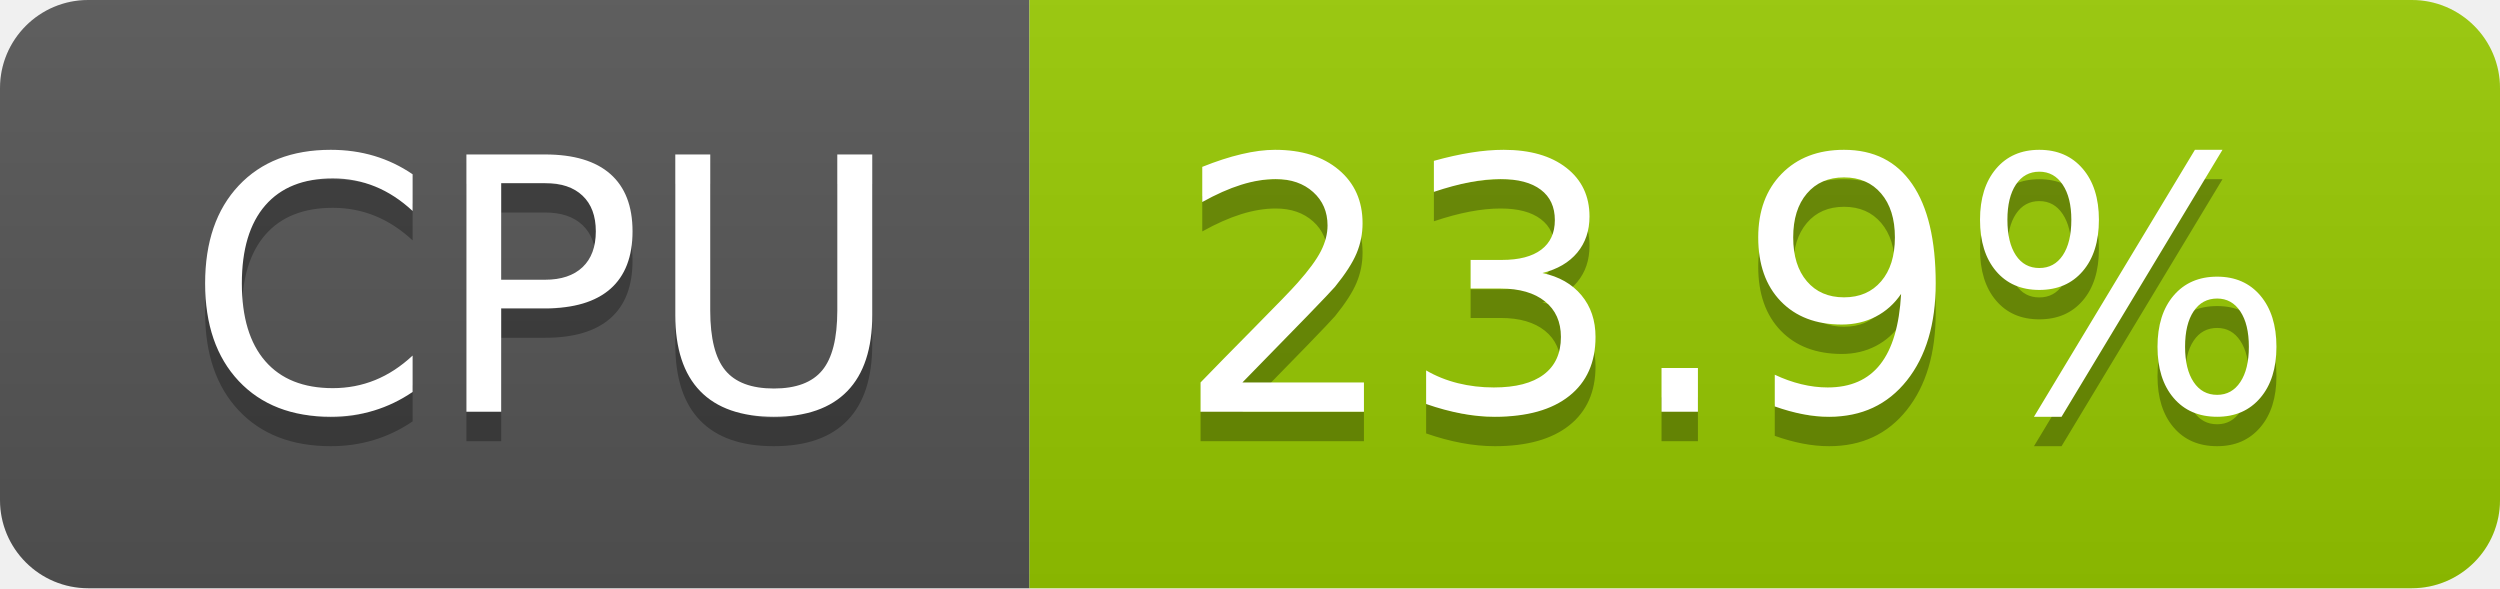
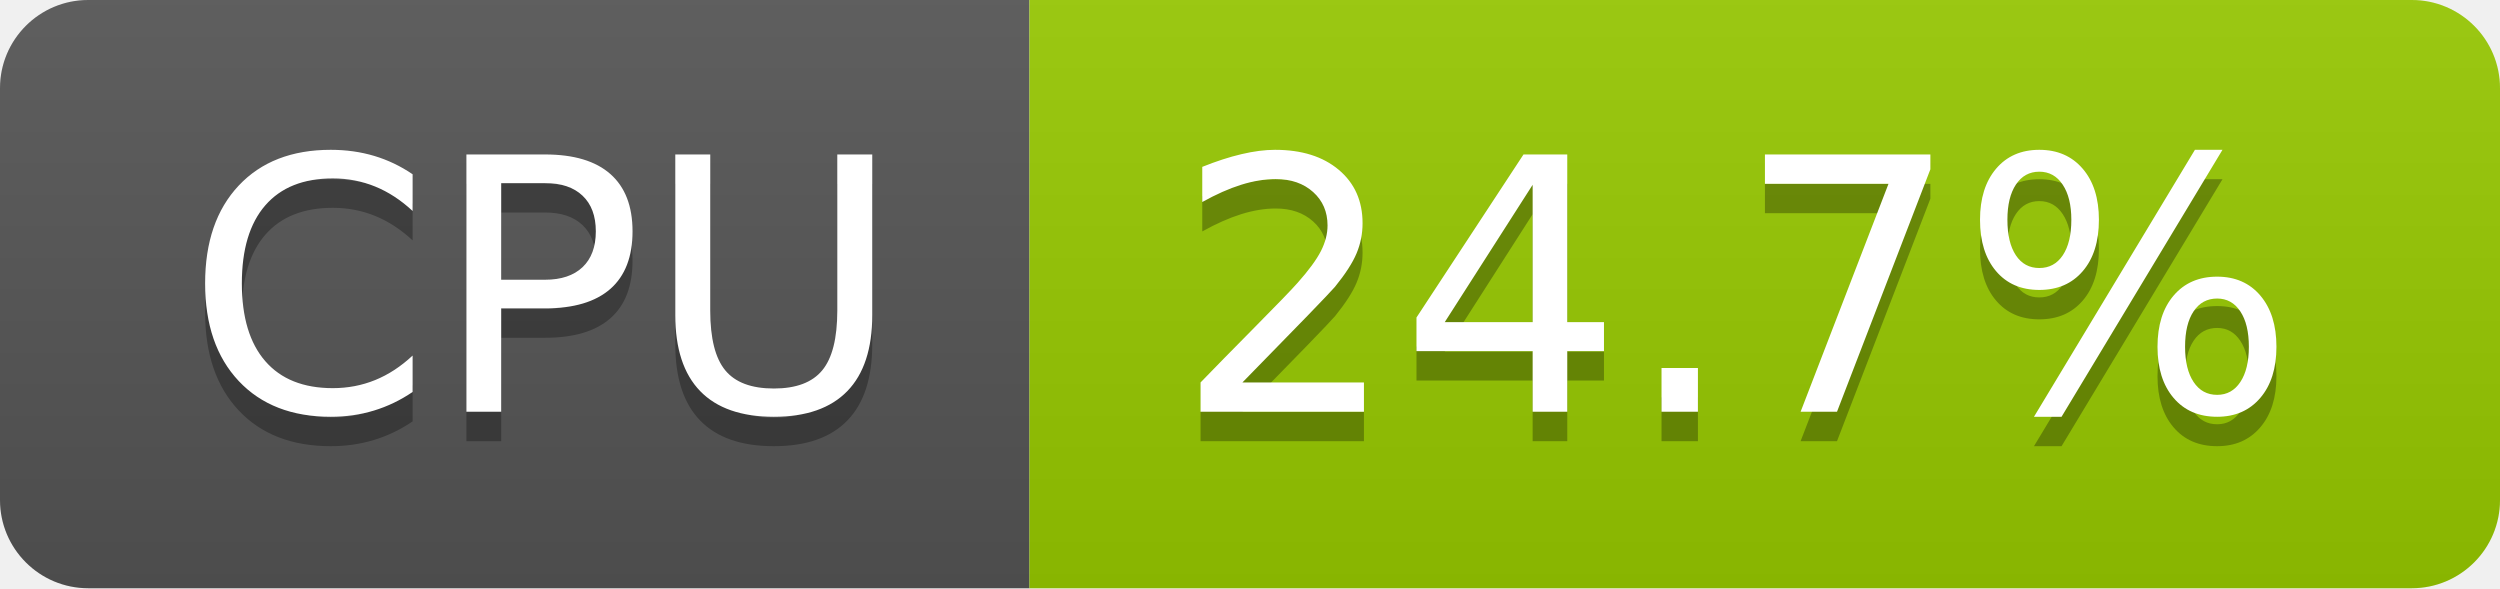
- <svg xmlns="http://www.w3.org/2000/svg" width="85" height="20" role="img" aria-label="CPU: 23.9%">
+ <svg xmlns="http://www.w3.org/2000/svg" width="85" height="20" role="img" aria-label="CPU: 24.7%">
  <linearGradient id="s" x2="0" y2="100%">
    <stop offset="0" stop-color="#bbb" stop-opacity=".1" />
    <stop offset="1" stop-opacity=".1" />
  </linearGradient>
  <clipPath id="r">
    <rect width="85" height="20" rx="3" fill="#fff" />
  </clipPath>
  <g clip-path="url(#r)">
    <rect width="35" height="20" fill="#555" />
    <rect x="35" width="50" height="20" fill="#97ca00" />
    <rect width="85" height="20" fill="url(#s)" />
  </g>
  <g fill="#fff" text-anchor="middle" font-family="Verdana,Geneva,DejaVu Sans,sans-serif" text-rendering="geometricPrecision" font-size="120">
    <text aria-hidden="true" x="185" y="150" fill="#010101" fill-opacity=".3" transform="scale(.1)" textLength="247">CPU</text>
    <text x="185" y="140" transform="scale(.1)" fill="#fff" textLength="247">CPU</text>
-     <text aria-hidden="true" x="590" y="150" fill="#010101" fill-opacity=".3" transform="scale(.1)" textLength="390">23.9%</text>
-     <text x="590" y="140" transform="scale(.1)" fill="#fff" textLength="390">23.9%</text>
+     <text aria-hidden="true" x="590" y="150" fill="#010101" fill-opacity=".3" transform="scale(.1)" textLength="390">24.7%</text>
+     <text x="590" y="140" transform="scale(.1)" fill="#fff" textLength="390">24.7%</text>
  </g>
</svg>
